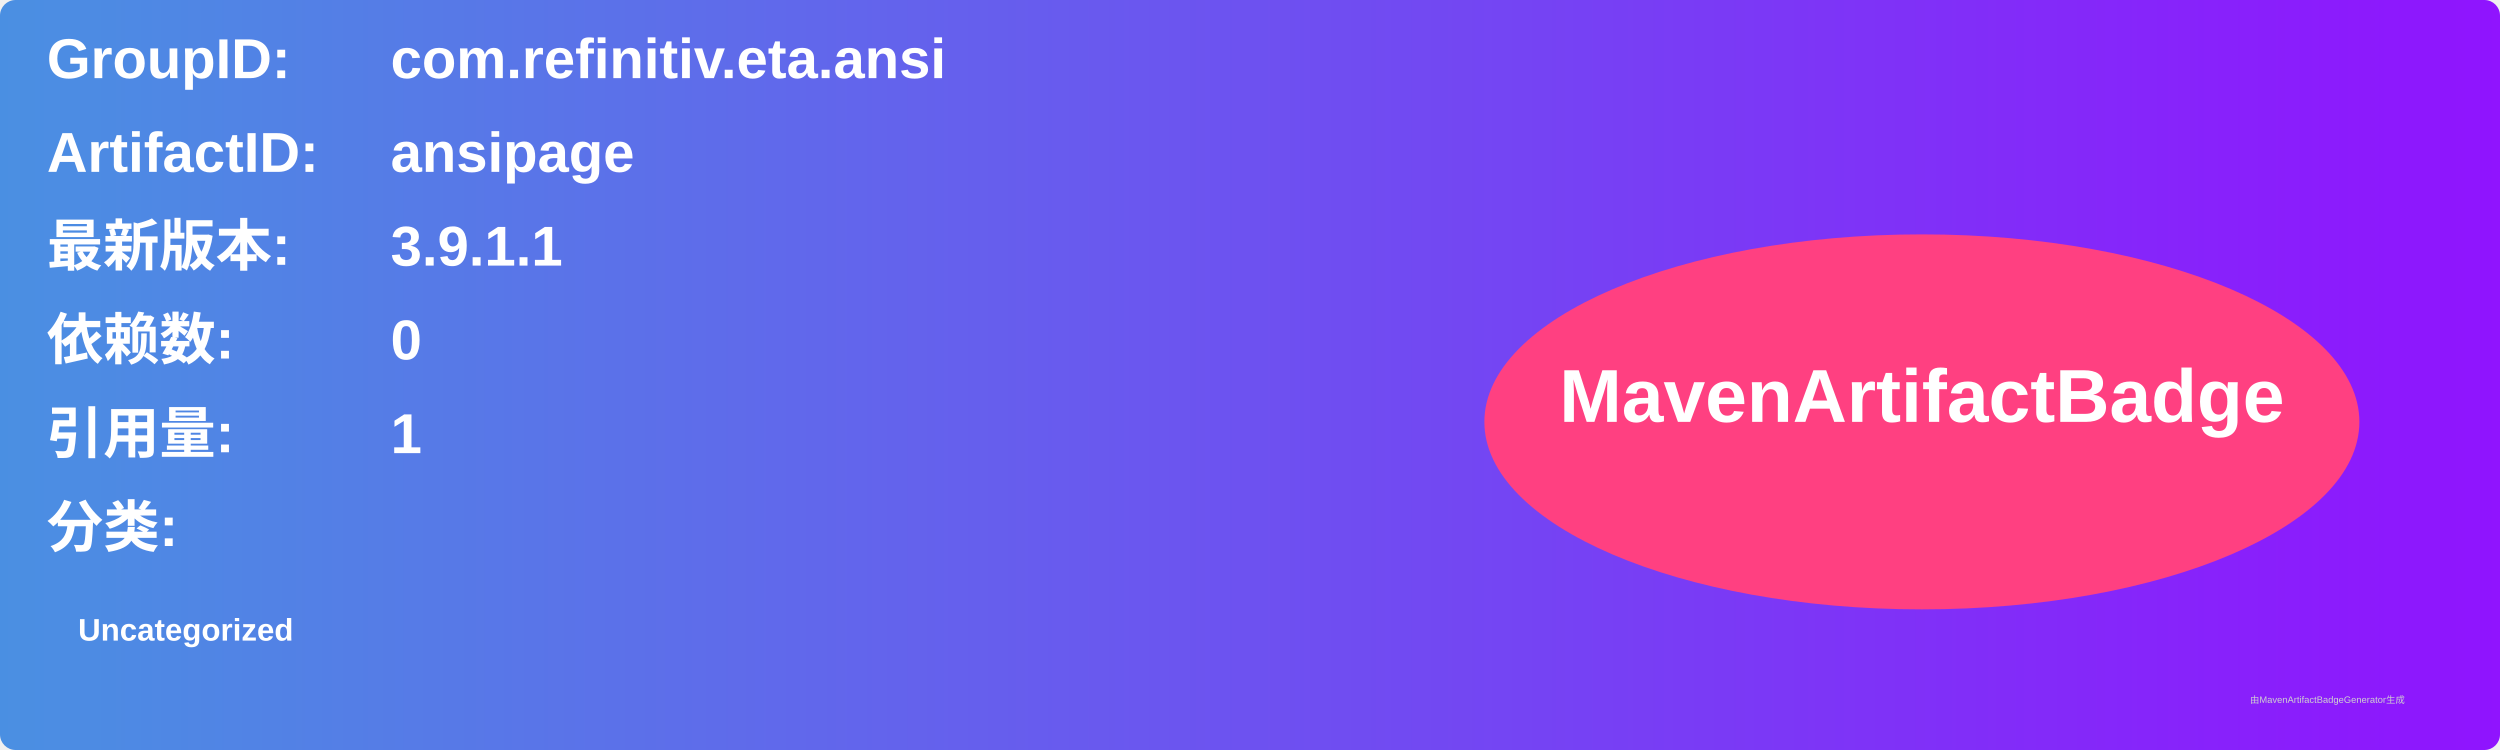
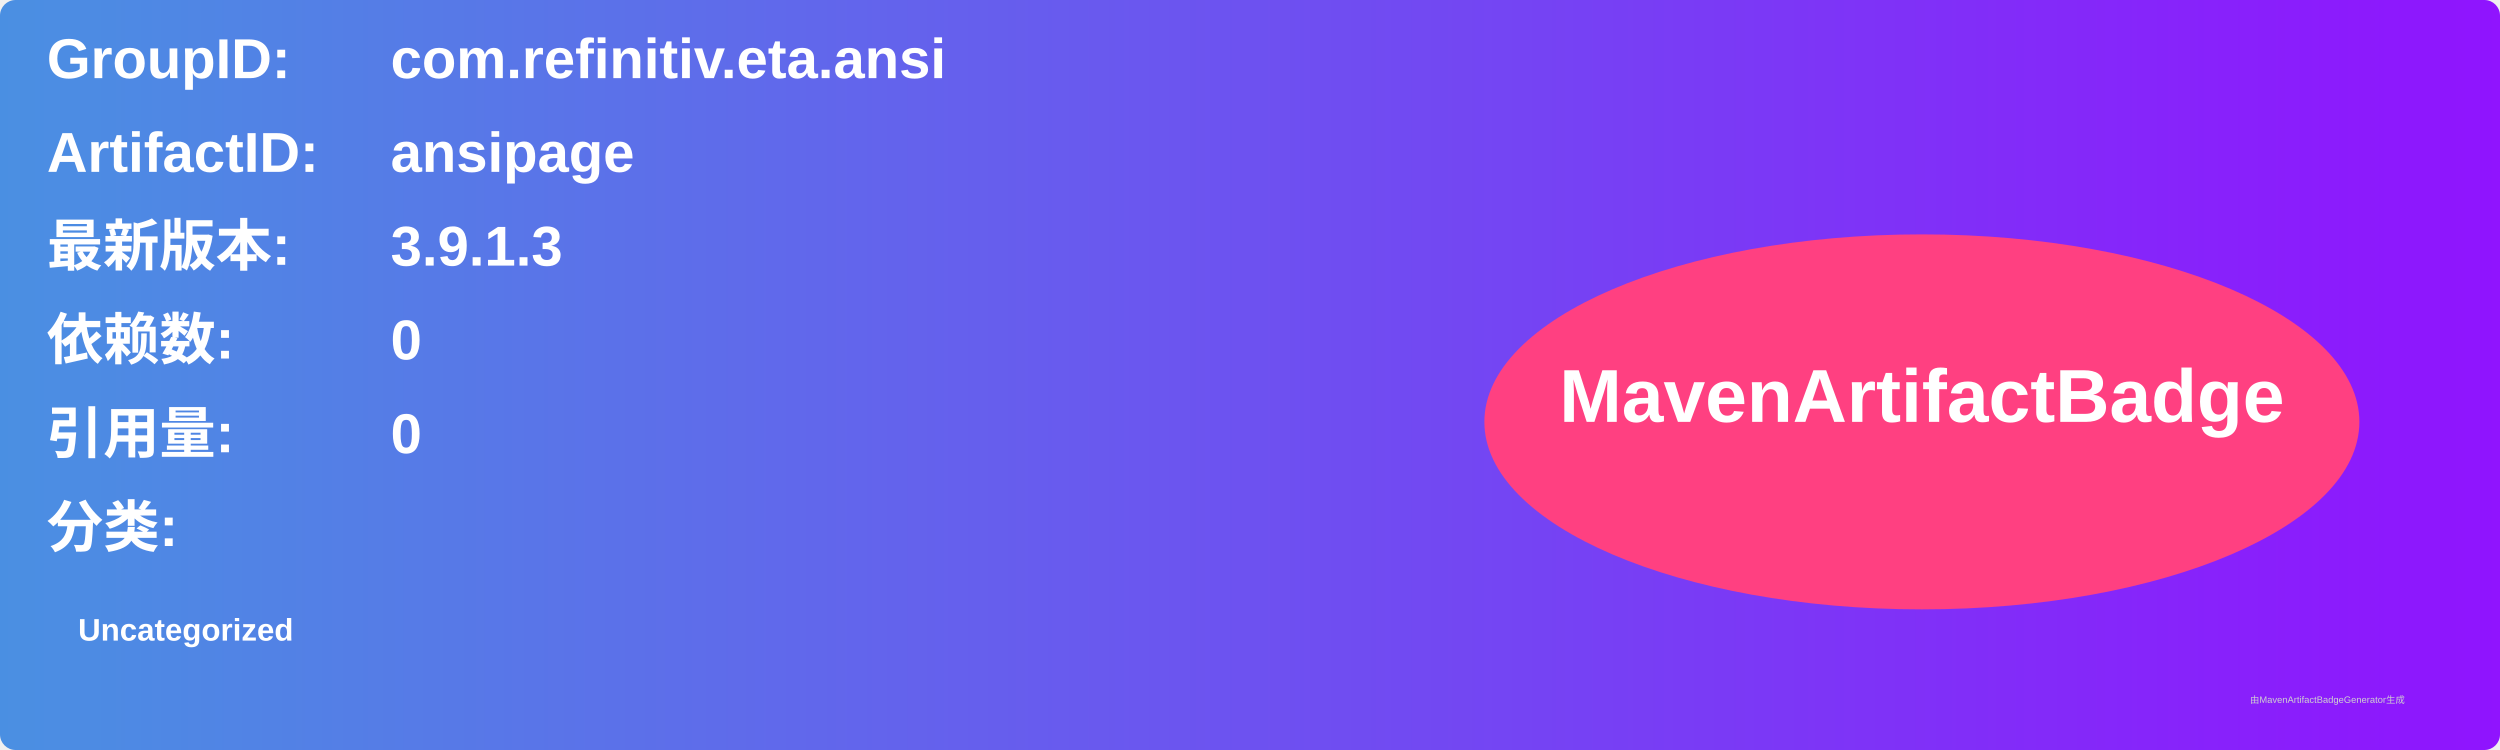
<svg xmlns="http://www.w3.org/2000/svg" width="800" height="240" viewBox="0 0 800 240">
  <linearGradient id="grad" x1="0%" y1="0%" x2="100%" y2="0%">
    <stop offset="0%" stop-color="#4a90e2" />
    <stop offset="100%" stop-color="#9013fe" />
  </linearGradient>
  <rect width="100%" height="100%" rx="5" ry="5" fill="url(#grad)" />
  <g transform="translate(15, 15)">
    <text x="0" y="10" font-family="Arial" font-size="18" fill="white" font-weight="bold" width="260">GroupID:</text>
    <text x="110" y="10" font-family="Arial" font-size="18" fill="white" font-weight="bold" width="460">com.refinitiv.eta.ansi</text>
    <text x="0" y="40" font-family="Arial" font-size="18" fill="white" font-weight="bold" width="260">ArtifactID:</text>
    <text x="110" y="40" font-family="Arial" font-size="18" fill="white" font-weight="bold" width="460">ansipage</text>
    <text x="0" y="70" font-family="Arial" font-size="18" fill="white" font-weight="bold">最新版本:</text>
    <text x="110" y="70" font-family="Arial" font-size="18" fill="white" font-weight="bold">
-       <tspan font-weight="bold">3.9.1.1</tspan>
+       <tspan font-weight="bold">3.9.1.3</tspan>
    </text>
    <text x="0" y="100" font-family="Arial" font-size="18" fill="white" font-weight="bold">依赖数: </text>
    <text x="110" y="100" font-family="Arial" font-size="18" fill="white">
      <tspan font-weight="bold">0</tspan>
    </text>
    <text x="0" y="130" font-family="Arial" font-size="18" fill="white" font-weight="bold">引用量: </text>
    <text x="110" y="130" font-family="Arial" font-size="18" fill="white">
-       <tspan font-weight="bold">1</tspan>
+       <tspan font-weight="bold">0</tspan>
    </text>
    <text x="0" y="160" font-family="Arial" font-size="18" fill="white" font-weight="bold">分类:</text>
    <text x="10" y="190" font-family="Arial" font-size="10" fill="white">
      <tspan font-weight="bold">Uncategorized</tspan>
    </text>
    <ellipse cx="600" cy="120" rx="140" ry="60" fill="#ff4081" />
    <text x="600" y="120" text-anchor="middle" font-family="Arial" font-size="24" fill="white" font-weight="bold">MavenArtifactBadge</text>
  </g>
  <text x="720" y="225" font-family="Arial" font-size="3" fill="#d0d0d0">由MavenArtifactBadgeGenerator生成</text>
</svg>
